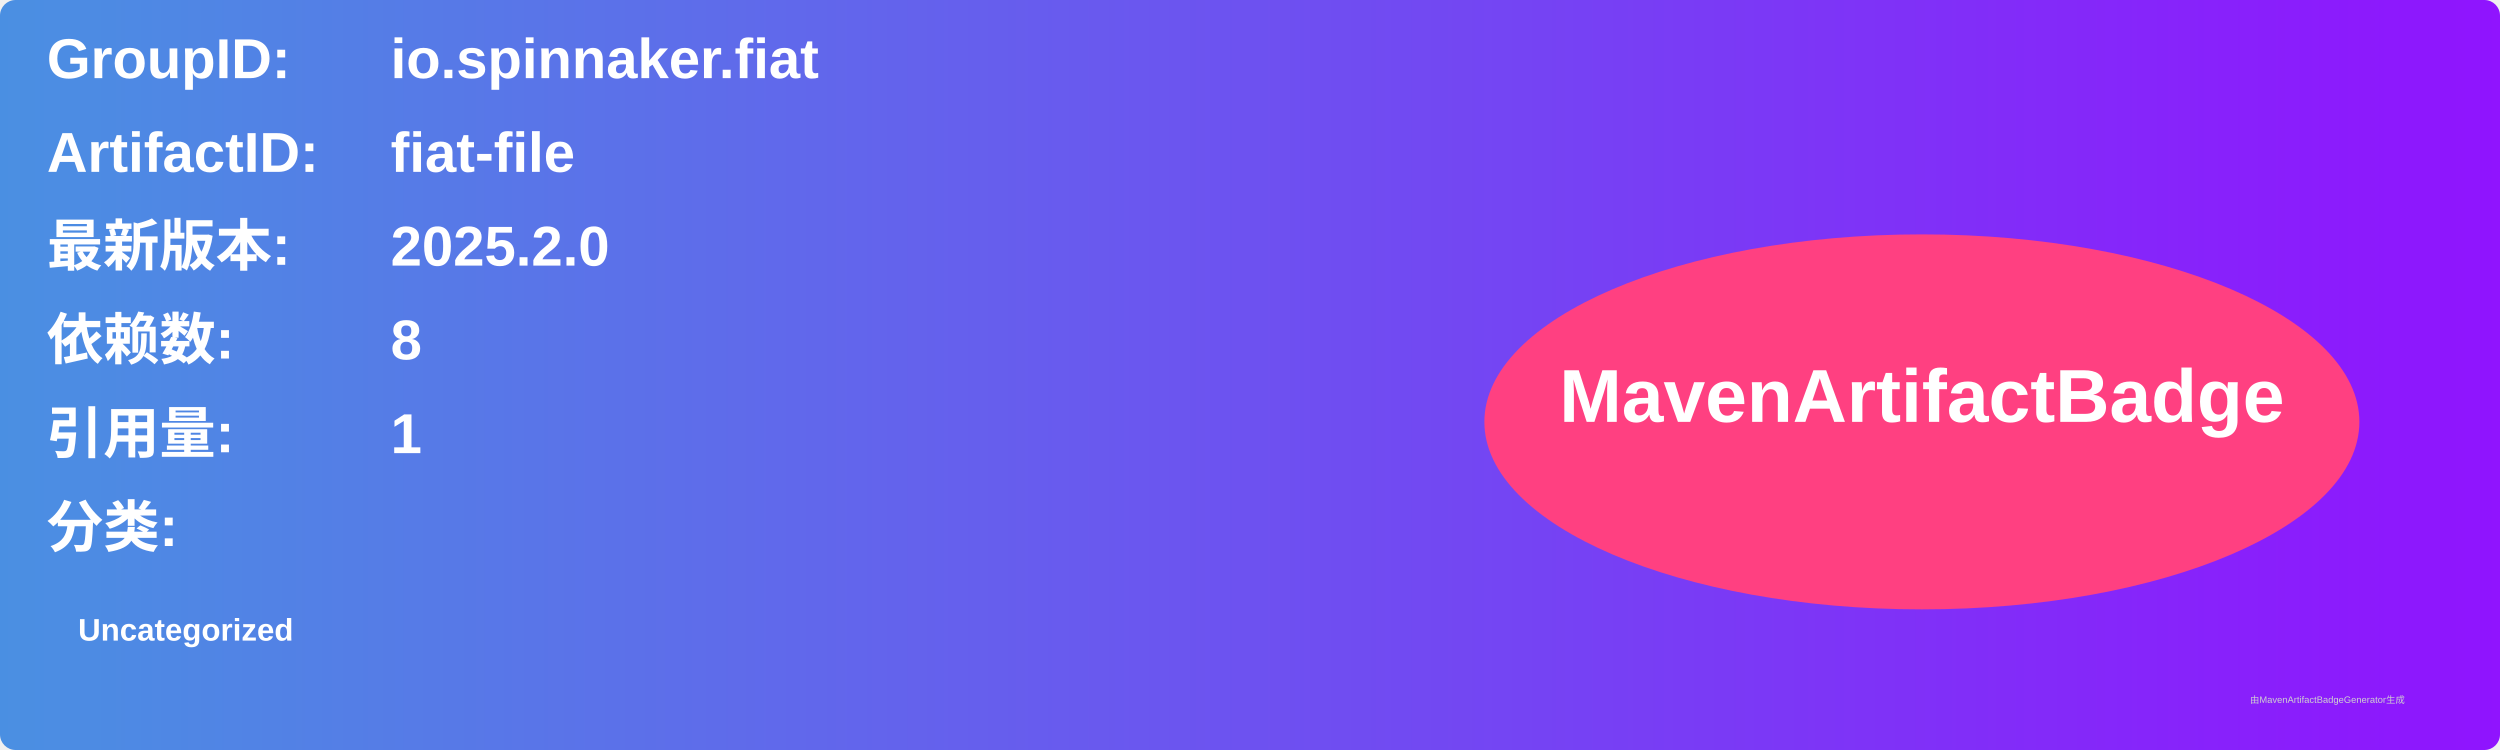
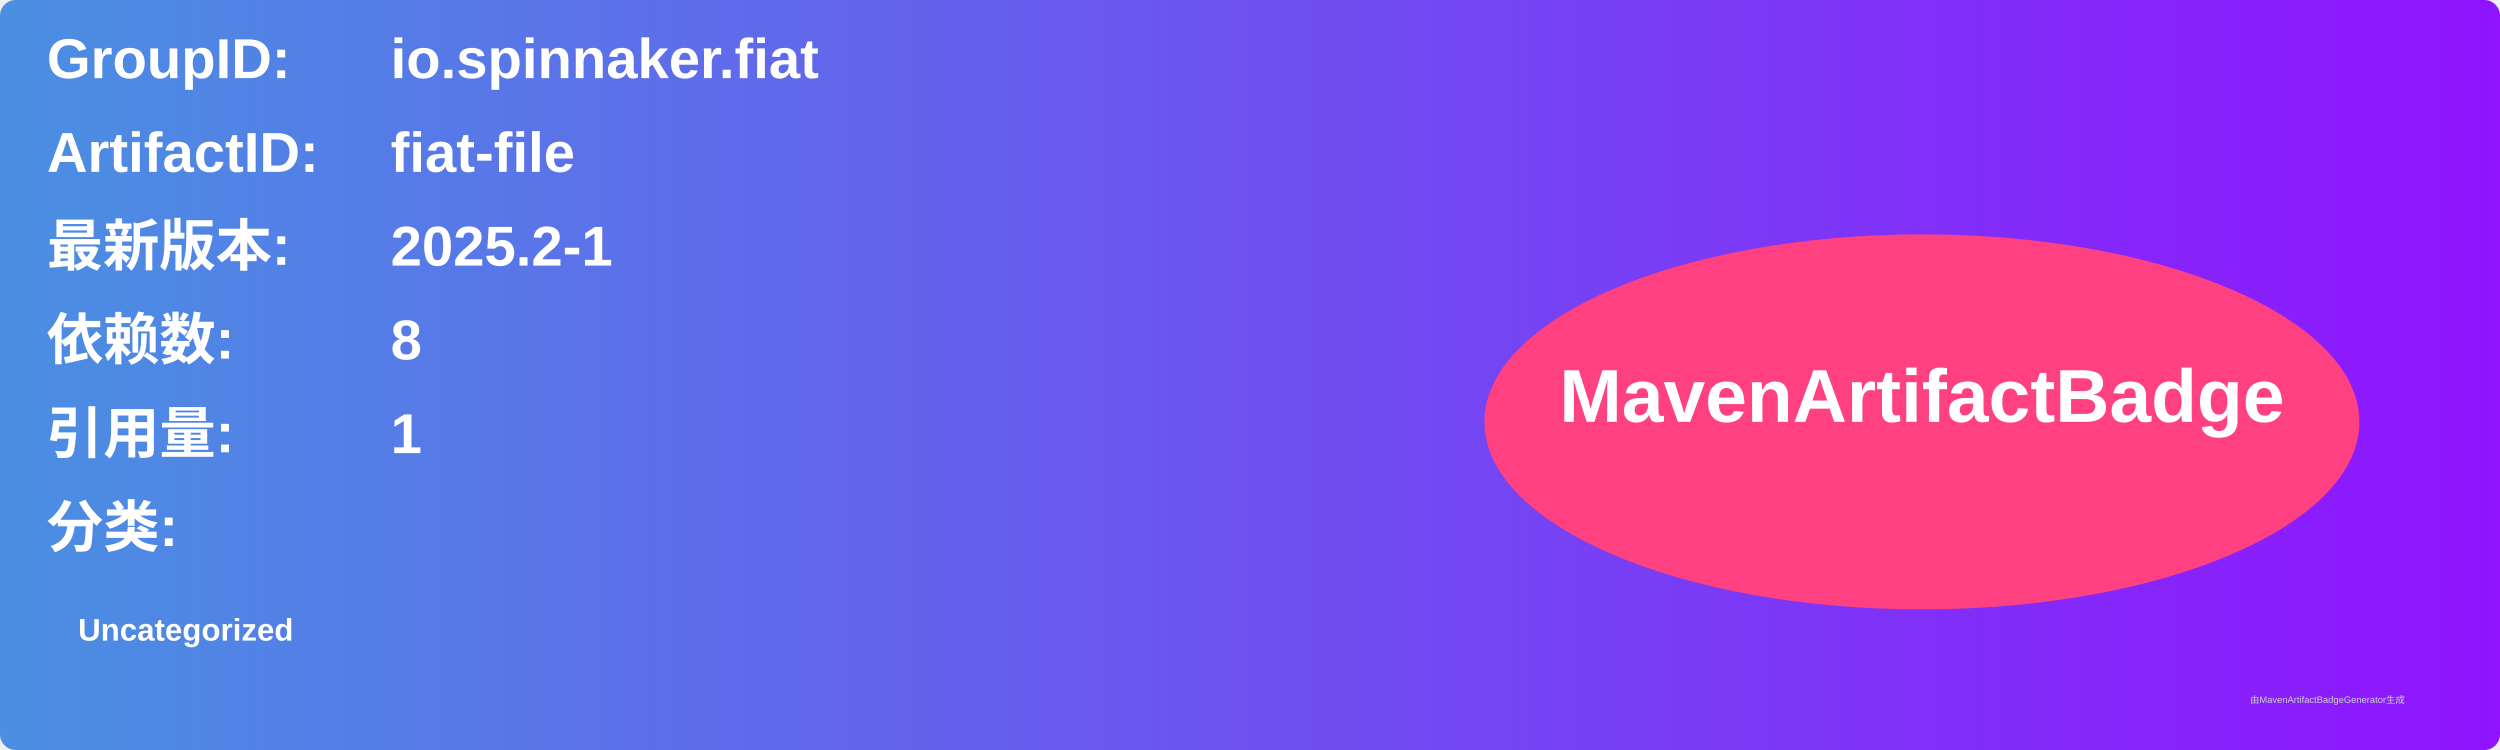
<svg xmlns="http://www.w3.org/2000/svg" width="800" height="240" viewBox="0 0 800 240">
  <linearGradient id="grad" x1="0%" y1="0%" x2="100%" y2="0%">
    <stop offset="0%" stop-color="#4a90e2" />
    <stop offset="100%" stop-color="#9013fe" />
  </linearGradient>
  <rect width="100%" height="100%" rx="5" ry="5" fill="url(#grad)" />
  <g transform="translate(15, 15)">
    <text x="0" y="10" font-family="Arial" font-size="18" fill="white" font-weight="bold" width="260">GroupID:</text>
    <text x="110" y="10" font-family="Arial" font-size="18" fill="white" font-weight="bold" width="460">io.spinnaker.fiat</text>
    <text x="0" y="40" font-family="Arial" font-size="18" fill="white" font-weight="bold" width="260">ArtifactID:</text>
    <text x="110" y="40" font-family="Arial" font-size="18" fill="white" font-weight="bold" width="460">fiat-file</text>
    <text x="0" y="70" font-family="Arial" font-size="18" fill="white" font-weight="bold">最新版本:</text>
    <text x="110" y="70" font-family="Arial" font-size="18" fill="white" font-weight="bold">
-       <tspan font-weight="bold">2025.2.0</tspan>
+       <tspan font-weight="bold">2025.2-1</tspan>
    </text>
    <text x="0" y="100" font-family="Arial" font-size="18" fill="white" font-weight="bold">依赖数: </text>
    <text x="110" y="100" font-family="Arial" font-size="18" fill="white">
      <tspan font-weight="bold">8</tspan>
    </text>
    <text x="0" y="130" font-family="Arial" font-size="18" fill="white" font-weight="bold">引用量: </text>
    <text x="110" y="130" font-family="Arial" font-size="18" fill="white">
      <tspan font-weight="bold">1</tspan>
    </text>
    <text x="0" y="160" font-family="Arial" font-size="18" fill="white" font-weight="bold">分类:</text>
    <text x="10" y="190" font-family="Arial" font-size="10" fill="white">
      <tspan font-weight="bold">Uncategorized</tspan>
    </text>
    <ellipse cx="600" cy="120" rx="140" ry="60" fill="#ff4081" />
    <text x="600" y="120" text-anchor="middle" font-family="Arial" font-size="24" fill="white" font-weight="bold">MavenArtifactBadge</text>
  </g>
  <text x="720" y="225" font-family="Arial" font-size="3" fill="#d0d0d0">由MavenArtifactBadgeGenerator生成</text>
</svg>
